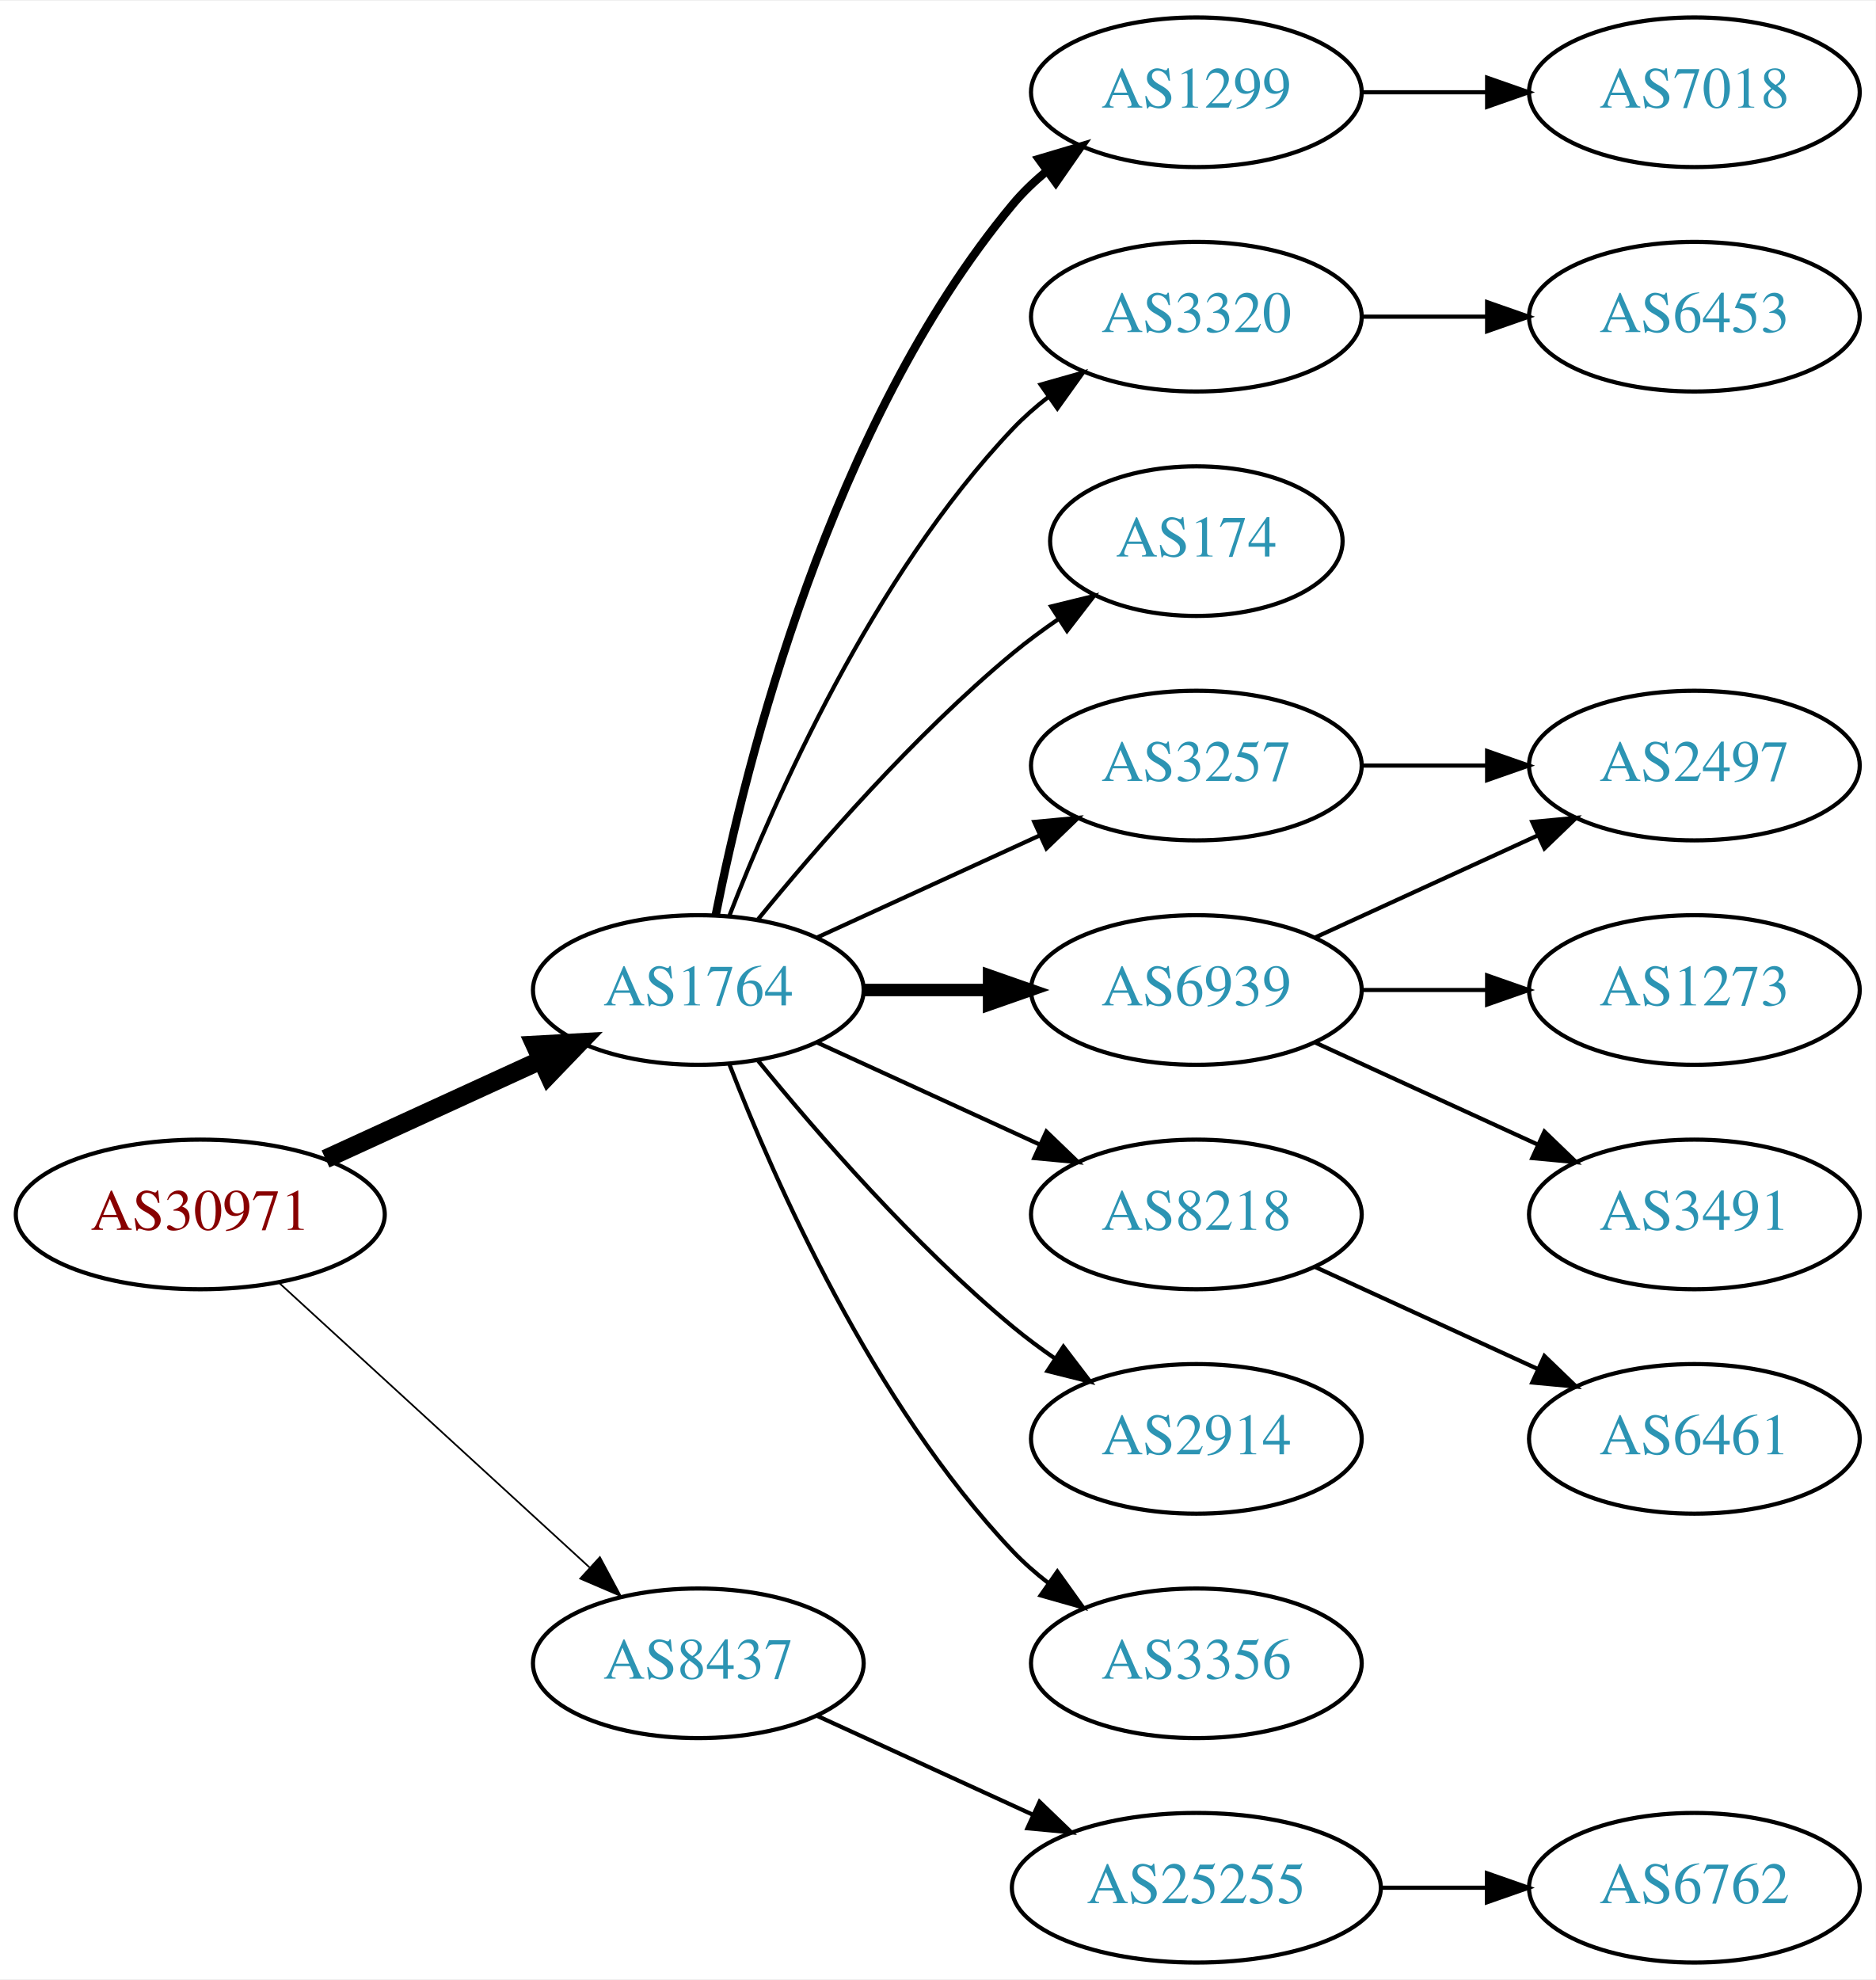
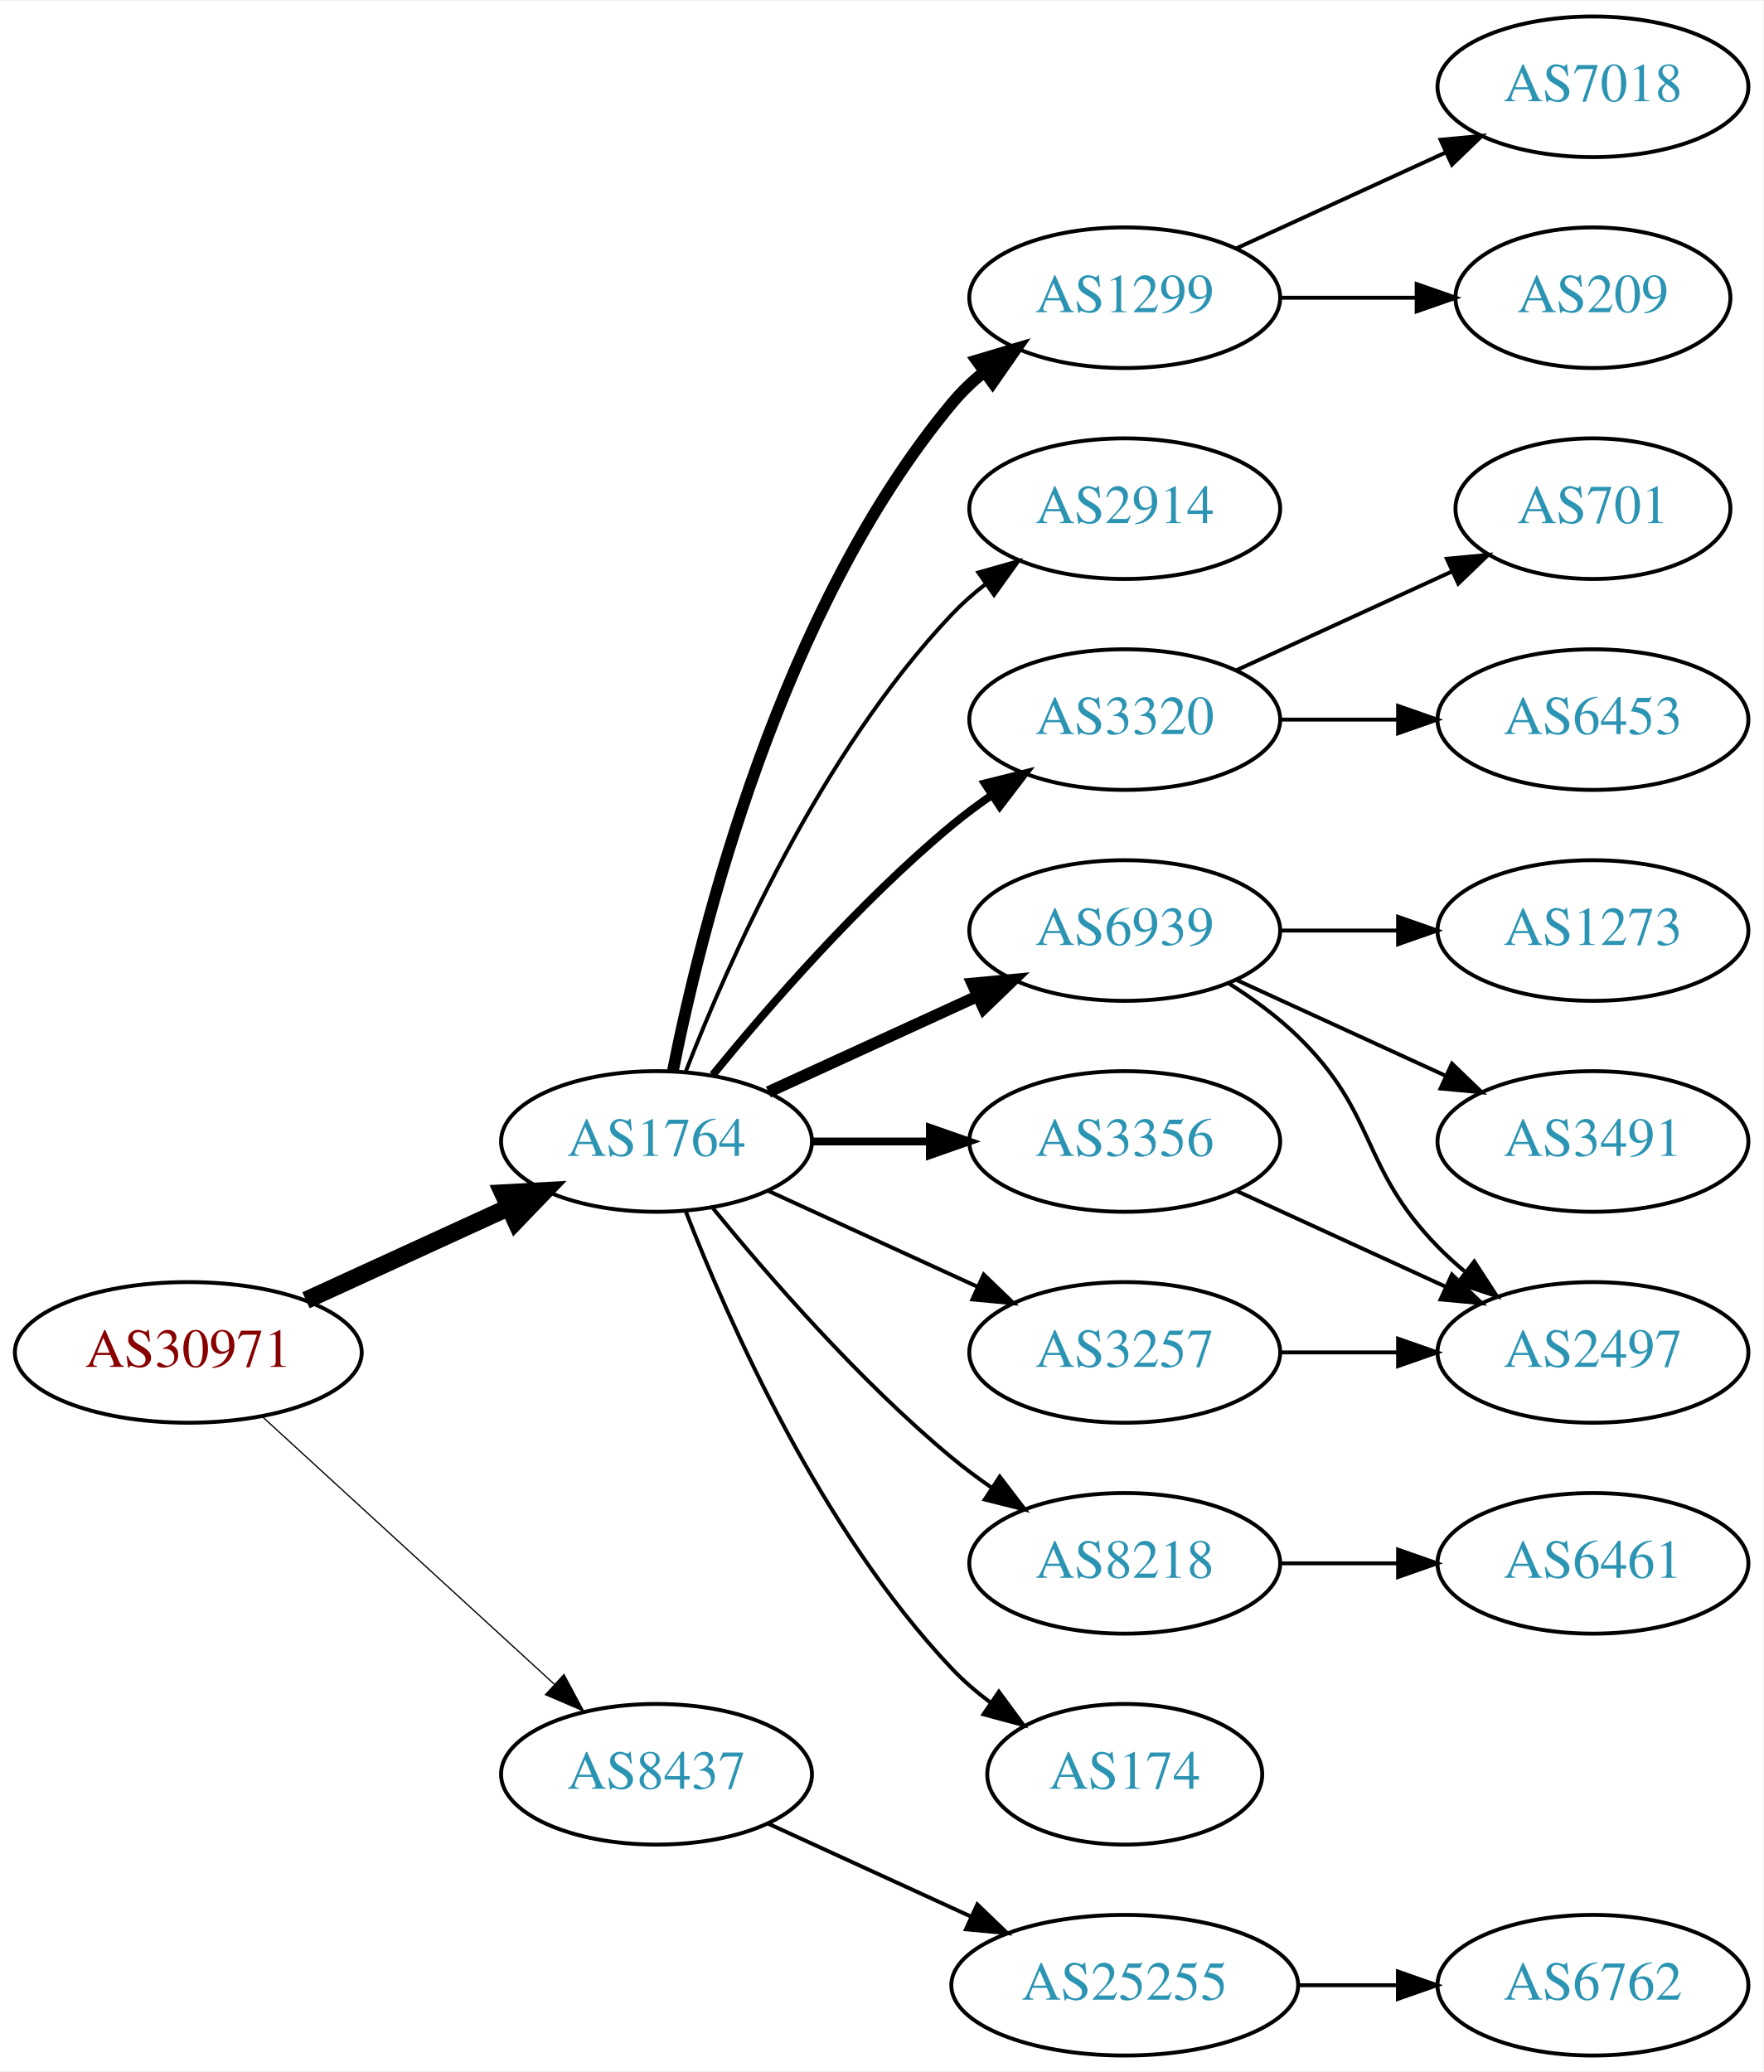
- <svg xmlns="http://www.w3.org/2000/svg" xmlns:xlink="http://www.w3.org/1999/xlink" width="451pt" height="476pt" viewBox="0.00 0.00 451.37 476.00">
-   <g id="graph0" class="graph" transform="scale(1 1) rotate(0) translate(4 472)">
-     <polygon fill="white" stroke="none" points="-4,4 -4,-472 447.37,-472 447.37,4 -4,4" />
+ <svg xmlns="http://www.w3.org/2000/svg" xmlns:xlink="http://www.w3.org/1999/xlink" width="451pt" height="530pt" viewBox="0.00 0.00 451.37 530.00">
+   <g id="graph0" class="graph" transform="scale(1 1) rotate(0) translate(4 526)">
+     <polygon fill="white" stroke="none" points="-4,4 -4,-526 447.37,-526 447.37,4 -4,4" />
    <g id="node1" class="node">
      <g id="a_node1">
        <a xlink:href="/asn/30971" xlink:title="AS30971 ~ Jakob-Haringer-Strasse 8 [AT]">
          <ellipse fill="#ffffff" stroke="black" cx="44.196" cy="-180" rx="44.393" ry="18" />
          <text text-anchor="middle" x="44.196" y="-176.3" font-family="Times,serif" font-size="14.00" fill="#880000">AS30971</text>
        </a>
      </g>
    </g>
    <g id="node2" class="node">
      <g id="a_node2">
        <a xlink:href="/asn/1764" xlink:title="AS1764 ~ NEXTLAYER-AS [AT]">
          <ellipse fill="#ffffff" stroke="black" cx="164.039" cy="-234" rx="39.794" ry="18" />
          <text text-anchor="middle" x="164.039" y="-230.3" font-family="Times,serif" font-size="14.00" fill="#2c94b3">AS1764</text>
        </a>
      </g>
    </g>
    <g id="edge1" class="edge">
      <path fill="none" stroke="black" stroke-width="4.5" d="M74.326,-193.348C89.937,-200.502 109.335,-209.391 126.007,-217.03" />
      <polygon fill="black" stroke="black" stroke-width="4.5" points="124.727,-220.775 135.459,-221.362 128.008,-213.616 124.727,-220.775" />
    </g>
    <g id="node3" class="node">
      <g id="a_node3">
        <a xlink:href="/asn/8437" xlink:title="AS8437 ~ Hutchison Drei Austria GmbH [AT]">
          <ellipse fill="#ffffff" stroke="black" cx="164.039" cy="-72" rx="39.794" ry="18" />
          <text text-anchor="middle" x="164.039" y="-68.3" font-family="Times,serif" font-size="14.00" fill="#2c94b3">AS8437</text>
        </a>
      </g>
    </g>
    <g id="edge2" class="edge">
-       <path fill="none" stroke="black" stroke-width="0.409" d="M63.094,-163.597C83.022,-145.333 115.38,-115.678 137.857,-95.079" />
-       <polygon fill="black" stroke="black" stroke-width="0.409" points="140.351,-97.54 145.359,-88.203 135.622,-92.38 140.351,-97.54" />
+       <path fill="none" stroke="black" stroke-width="0.321" d="M63.094,-163.597C83.022,-145.333 115.38,-115.678 137.857,-95.079" />
+       <polygon fill="black" stroke="black" stroke-width="0.321" points="140.351,-97.54 145.359,-88.203 135.622,-92.38 140.351,-97.54" />
    </g>
    <g id="node4" class="node">
      <g id="a_node4">
+         <a xlink:href="/asn/2914" xlink:title="AS2914 ~ NTT America, Inc. [US]">
+           <ellipse fill="#ffffff" stroke="black" cx="283.881" cy="-396" rx="39.794" ry="18" />
+           <text text-anchor="middle" x="283.881" y="-392.3" font-family="Times,serif" font-size="14.00" fill="#2c94b3">AS2914</text>
+         </a>
+       </g>
+     </g>
+     <g id="edge3" class="edge">
+       <path fill="none" stroke="black" d="M171.562,-251.994C182.312,-279.728 205.969,-333.429 239.685,-369 242.271,-371.728 245.188,-374.294 248.257,-376.677" />
+       <polygon fill="black" stroke="black" points="246.411,-379.658 256.605,-382.543 250.435,-373.93 246.411,-379.658" />
+     </g>
+     <g id="node5" class="node">
+       <g id="a_node5">
        <a xlink:href="/asn/1299" xlink:title="AS1299 ~ Telia Carrier [EU]">
          <ellipse fill="#ffffff" stroke="black" cx="283.881" cy="-450" rx="39.794" ry="18" />
          <text text-anchor="middle" x="283.881" y="-446.3" font-family="Times,serif" font-size="14.00" fill="#2c94b3">AS1299</text>
        </a>
      </g>
    </g>
-     <g id="edge3" class="edge">
-       <path fill="none" stroke="black" stroke-width="2" d="M168.237,-252.073C175.401,-288.141 195.675,-370.125 239.685,-423 242.09,-425.889 244.886,-428.563 247.879,-431.013" />
-       <polygon fill="black" stroke="black" stroke-width="2" points="245.967,-433.95 256.122,-436.973 250.069,-428.277 245.967,-433.95" />
-     </g>
-     <g id="node5" class="node">
-       <g id="a_node5">
-         <a xlink:href="/asn/174" xlink:title="AS174 ~ Cogent Communications [US]">
-           <ellipse fill="#ffffff" stroke="black" cx="283.881" cy="-342" rx="35.194" ry="18" />
-           <text text-anchor="middle" x="283.881" y="-338.3" font-family="Times,serif" font-size="14.00" fill="#2c94b3">AS174</text>
-         </a>
-       </g>
-     </g>
    <g id="edge4" class="edge">
-       <path fill="none" stroke="black" d="M178.458,-251.065C192.572,-268.375 215.987,-295.345 239.685,-315 243.148,-317.872 246.941,-320.669 250.795,-323.308" />
-       <polygon fill="black" stroke="black" points="248.938,-326.275 259.228,-328.797 252.757,-320.408 248.938,-326.275" />
+       <path fill="none" stroke="black" stroke-width="3" d="M168.237,-252.073C175.401,-288.141 195.675,-370.125 239.685,-423 242.09,-425.889 244.886,-428.563 247.879,-431.013" />
+       <polygon fill="black" stroke="black" stroke-width="3" points="245.967,-433.95 256.122,-436.973 250.069,-428.277 245.967,-433.95" />
    </g>
    <g id="node6" class="node">
      <g id="a_node6">
        <a xlink:href="/asn/3320" xlink:title="AS3320 ~ DTAG [DE]">
-           <ellipse fill="#ffffff" stroke="black" cx="283.881" cy="-396" rx="39.794" ry="18" />
-           <text text-anchor="middle" x="283.881" y="-392.3" font-family="Times,serif" font-size="14.00" fill="#2c94b3">AS3320</text>
+           <ellipse fill="#ffffff" stroke="black" cx="283.881" cy="-342" rx="39.794" ry="18" />
+           <text text-anchor="middle" x="283.881" y="-338.3" font-family="Times,serif" font-size="14.00" fill="#2c94b3">AS3320</text>
        </a>
      </g>
    </g>
    <g id="edge5" class="edge">
-       <path fill="none" stroke="black" d="M171.562,-251.994C182.312,-279.728 205.969,-333.429 239.685,-369 242.271,-371.728 245.188,-374.294 248.257,-376.677" />
-       <polygon fill="black" stroke="black" points="246.411,-379.658 256.605,-382.543 250.435,-373.93 246.411,-379.658" />
+       <path fill="none" stroke="black" stroke-width="2" d="M178.458,-251.065C192.572,-268.375 215.987,-295.345 239.685,-315 242.901,-317.668 246.402,-320.27 249.972,-322.741" />
+       <polygon fill="black" stroke="black" stroke-width="2" points="248.05,-325.666 258.329,-328.236 251.896,-319.817 248.05,-325.666" />
    </g>
    <g id="node7" class="node">
      <g id="a_node7">
        <a xlink:href="/asn/6939" xlink:title="AS6939 ~ Hurricane Electric LLC [US]">
-           <ellipse fill="#ffffff" stroke="black" cx="283.881" cy="-234" rx="39.794" ry="18" />
-           <text text-anchor="middle" x="283.881" y="-230.3" font-family="Times,serif" font-size="14.00" fill="#2c94b3">AS6939</text>
+           <ellipse fill="#ffffff" stroke="black" cx="283.881" cy="-288" rx="39.794" ry="18" />
+           <text text-anchor="middle" x="283.881" y="-284.3" font-family="Times,serif" font-size="14.00" fill="#2c94b3">AS6939</text>
        </a>
      </g>
    </g>
    <g id="edge6" class="edge">
-       <path fill="none" stroke="black" stroke-width="3" d="M203.951,-234C213.505,-234 223.854,-234 233.817,-234" />
-       <polygon fill="black" stroke="black" stroke-width="3" points="234.009,-237.5 244.009,-234 234.009,-230.5 234.009,-237.5" />
+       <path fill="none" stroke="black" stroke-width="3" d="M192.667,-246.661C208.624,-253.973 228.895,-263.261 246.178,-271.181" />
+       <polygon fill="black" stroke="black" stroke-width="3" points="244.876,-274.435 255.425,-275.419 247.793,-268.071 244.876,-274.435" />
    </g>
    <g id="node8" class="node">
      <g id="a_node8">
        <a xlink:href="/asn/8218" xlink:title="AS8218 ~ legacy Neotelecoms [FR]">
+           <ellipse fill="#ffffff" stroke="black" cx="283.881" cy="-126" rx="39.794" ry="18" />
+           <text text-anchor="middle" x="283.881" y="-122.3" font-family="Times,serif" font-size="14.00" fill="#2c94b3">AS8218</text>
+         </a>
+       </g>
+     </g>
+     <g id="edge7" class="edge">
+       <path fill="none" stroke="black" d="M178.458,-216.935C192.572,-199.625 215.987,-172.655 239.685,-153 242.901,-150.332 246.402,-147.73 249.972,-145.259" />
+       <polygon fill="black" stroke="black" points="251.896,-148.183 258.329,-139.764 248.05,-142.334 251.896,-148.183" />
+     </g>
+     <g id="node9" class="node">
+       <g id="a_node9">
+         <a xlink:href="/asn/3257" xlink:title="AS3257 ~ GTT [DE]">
          <ellipse fill="#ffffff" stroke="black" cx="283.881" cy="-180" rx="39.794" ry="18" />
-           <text text-anchor="middle" x="283.881" y="-176.3" font-family="Times,serif" font-size="14.00" fill="#2c94b3">AS8218</text>
-         </a>
-       </g>
-     </g>
-     <g id="edge7" class="edge">
+           <text text-anchor="middle" x="283.881" y="-176.3" font-family="Times,serif" font-size="14.00" fill="#2c94b3">AS3257</text>
+         </a>
+       </g>
+     </g>
+     <g id="edge8" class="edge">
      <path fill="none" stroke="black" d="M192.667,-221.339C208.624,-214.027 228.895,-204.739 246.178,-196.819" />
      <polygon fill="black" stroke="black" points="247.793,-199.929 255.425,-192.581 244.876,-193.565 247.793,-199.929" />
    </g>
-     <g id="node9" class="node">
-       <g id="a_node9">
-         <a xlink:href="/asn/2914" xlink:title="AS2914 ~ NTT America, Inc. [US]">
-           <ellipse fill="#ffffff" stroke="black" cx="283.881" cy="-126" rx="39.794" ry="18" />
-           <text text-anchor="middle" x="283.881" y="-122.3" font-family="Times,serif" font-size="14.00" fill="#2c94b3">AS2914</text>
-         </a>
-       </g>
-     </g>
-     <g id="edge8" class="edge">
-       <path fill="none" stroke="black" d="M178.458,-216.935C192.572,-199.625 215.987,-172.655 239.685,-153 242.901,-150.332 246.402,-147.73 249.972,-145.259" />
-       <polygon fill="black" stroke="black" points="251.896,-148.183 258.329,-139.764 248.05,-142.334 251.896,-148.183" />
-     </g>
    <g id="node10" class="node">
      <g id="a_node10">
-         <a xlink:href="/asn/3356" xlink:title="AS3356 ~ Level 3 Parent, LLC [US]">
-           <ellipse fill="#ffffff" stroke="black" cx="283.881" cy="-72" rx="39.794" ry="18" />
-           <text text-anchor="middle" x="283.881" y="-68.3" font-family="Times,serif" font-size="14.00" fill="#2c94b3">AS3356</text>
+         <a xlink:href="/asn/174" xlink:title="AS174 ~ Cogent Communications [US]">
+           <ellipse fill="#ffffff" stroke="black" cx="283.881" cy="-72" rx="35.194" ry="18" />
+           <text text-anchor="middle" x="283.881" y="-68.3" font-family="Times,serif" font-size="14.00" fill="#2c94b3">AS174</text>
        </a>
      </g>
    </g>
    <g id="edge9" class="edge">
-       <path fill="none" stroke="black" d="M171.562,-216.006C182.312,-188.272 205.969,-134.571 239.685,-99 242.271,-96.272 245.188,-93.706 248.257,-91.323" />
-       <polygon fill="black" stroke="black" points="250.435,-94.07 256.605,-85.457 246.411,-88.342 250.435,-94.07" />
+       <path fill="none" stroke="black" d="M171.562,-216.006C182.312,-188.272 205.969,-134.571 239.685,-99 242.628,-95.895 246.001,-92.999 249.537,-90.345" />
+       <polygon fill="black" stroke="black" points="251.666,-93.129 257.956,-84.603 247.722,-87.346 251.666,-93.129" />
    </g>
    <g id="node11" class="node">
      <g id="a_node11">
-         <a xlink:href="/asn/3257" xlink:title="AS3257 ~ GTT [DE]">
-           <ellipse fill="#ffffff" stroke="black" cx="283.881" cy="-288" rx="39.794" ry="18" />
-           <text text-anchor="middle" x="283.881" y="-284.3" font-family="Times,serif" font-size="14.00" fill="#2c94b3">AS3257</text>
+         <a xlink:href="/asn/3356" xlink:title="AS3356 ~ Level 3 Parent, LLC [US]">
+           <ellipse fill="#ffffff" stroke="black" cx="283.881" cy="-234" rx="39.794" ry="18" />
+           <text text-anchor="middle" x="283.881" y="-230.3" font-family="Times,serif" font-size="14.00" fill="#2c94b3">AS3356</text>
        </a>
      </g>
    </g>
    <g id="edge10" class="edge">
-       <path fill="none" stroke="black" d="M192.667,-246.661C208.624,-253.973 228.895,-263.261 246.178,-271.181" />
-       <polygon fill="black" stroke="black" points="244.876,-274.435 255.425,-275.419 247.793,-268.071 244.876,-274.435" />
-     </g>
-     <g id="node18" class="node">
-       <g id="a_node18">
+       <path fill="none" stroke="black" stroke-width="2" d="M203.951,-234C213.505,-234 223.854,-234 233.817,-234" />
+       <polygon fill="black" stroke="black" stroke-width="2" points="234.009,-237.5 244.009,-234 234.009,-230.5 234.009,-237.5" />
+     </g>
+     <g id="node20" class="node">
+       <g id="a_node20">
        <a xlink:href="/asn/25255" xlink:title="AS25255 ~ ==&gt; TELE2 AUSTRIA &lt;== [AT]">
          <ellipse fill="#ffffff" stroke="black" cx="283.881" cy="-18" rx="44.393" ry="18" />
          <text text-anchor="middle" x="283.881" y="-14.3" font-family="Times,serif" font-size="14.00" fill="#2c94b3">AS25255</text>
        </a>
      </g>
    </g>
-     <g id="edge18" class="edge">
+     <g id="edge21" class="edge">
      <path fill="none" stroke="black" d="M192.667,-59.339C208.165,-52.238 227.732,-43.272 244.678,-35.506" />
      <polygon fill="black" stroke="black" points="246.148,-38.682 253.781,-31.335 243.232,-32.319 246.148,-38.682" />
    </g>
+     <g id="node12" class="node">
+       <g id="a_node12">
+         <a xlink:href="/asn/209" xlink:title="AS209 ~ CenturyLink Communications, LLC [US]">
+           <ellipse fill="#ffffff" stroke="black" cx="403.724" cy="-450" rx="35.194" ry="18" />
+           <text text-anchor="middle" x="403.724" y="-446.3" font-family="Times,serif" font-size="14.00" fill="#2c94b3">AS209</text>
+         </a>
+       </g>
+     </g>
+     <g id="edge11" class="edge">
+       <path fill="none" stroke="black" d="M323.794,-450C334.881,-450 347.04,-450 358.422,-450" />
+       <polygon fill="black" stroke="black" points="358.604,-453.5 368.604,-450 358.604,-446.5 358.604,-453.5" />
+     </g>
+     <g id="node13" class="node">
+       <g id="a_node13">
+         <a xlink:href="/asn/7018" xlink:title="AS7018 ~ AT&amp;T Services, Inc. [US]">
+           <ellipse fill="#ffffff" stroke="black" cx="403.724" cy="-504" rx="39.794" ry="18" />
+           <text text-anchor="middle" x="403.724" y="-500.3" font-family="Times,serif" font-size="14.00" fill="#2c94b3">AS7018</text>
+         </a>
+       </g>
+     </g>
+     <g id="edge12" class="edge">
+       <path fill="none" stroke="black" d="M312.51,-462.661C328.467,-469.973 348.738,-479.261 366.02,-487.181" />
+       <polygon fill="black" stroke="black" points="364.719,-490.435 375.268,-491.419 367.635,-484.071 364.719,-490.435" />
+     </g>
+     <g id="node14" class="node">
+       <g id="a_node14">
+         <a xlink:href="/asn/6453" xlink:title="AS6453 ~ TATA COMMUNICATIONS (AMERICA) INC [US]">
+           <ellipse fill="#ffffff" stroke="black" cx="403.724" cy="-342" rx="39.794" ry="18" />
+           <text text-anchor="middle" x="403.724" y="-338.3" font-family="Times,serif" font-size="14.00" fill="#2c94b3">AS6453</text>
+         </a>
+       </g>
+     </g>
+     <g id="edge13" class="edge">
+       <path fill="none" stroke="black" d="M323.794,-342C333.347,-342 343.697,-342 353.659,-342" />
+       <polygon fill="black" stroke="black" points="353.852,-345.5 363.852,-342 353.852,-338.5 353.852,-345.5" />
+     </g>
+     <g id="node15" class="node">
+       <g id="a_node15">
+         <a xlink:href="/asn/701" xlink:title="AS701 ~ UUNET [US]">
+           <ellipse fill="#ffffff" stroke="black" cx="403.724" cy="-396" rx="35.194" ry="18" />
+           <text text-anchor="middle" x="403.724" y="-392.3" font-family="Times,serif" font-size="14.00" fill="#2c94b3">AS701</text>
+         </a>
+       </g>
+     </g>
+     <g id="edge14" class="edge">
+       <path fill="none" stroke="black" d="M312.51,-354.661C328.926,-362.183 349.908,-371.798 367.505,-379.861" />
+       <polygon fill="black" stroke="black" points="366.333,-383.174 376.882,-384.158 369.249,-376.811 366.333,-383.174" />
+     </g>
+     <g id="node16" class="node">
+       <g id="a_node16">
+         <a xlink:href="/asn/1273" xlink:title="AS1273 ~ Vodafone Group PLC [EU]">
+           <ellipse fill="#ffffff" stroke="black" cx="403.724" cy="-288" rx="39.794" ry="18" />
+           <text text-anchor="middle" x="403.724" y="-284.3" font-family="Times,serif" font-size="14.00" fill="#2c94b3">AS1273</text>
+         </a>
+       </g>
+     </g>
+     <g id="edge15" class="edge">
+       <path fill="none" stroke="black" d="M323.794,-288C333.347,-288 343.697,-288 353.659,-288" />
+       <polygon fill="black" stroke="black" points="353.852,-291.5 363.852,-288 353.852,-284.5 353.852,-291.5" />
+     </g>
    <g id="node17" class="node">
      <g id="a_node17">
-         <a xlink:href="/asn/7018" xlink:title="AS7018 ~ AT&amp;T Services, Inc. [US]">
-           <ellipse fill="#ffffff" stroke="black" cx="403.724" cy="-450" rx="39.794" ry="18" />
-           <text text-anchor="middle" x="403.724" y="-446.3" font-family="Times,serif" font-size="14.00" fill="#2c94b3">AS7018</text>
+         <a xlink:href="/asn/3491" xlink:title="AS3491 ~ PCCW Global, Inc. [US]">
+           <ellipse fill="#ffffff" stroke="black" cx="403.724" cy="-234" rx="39.794" ry="18" />
+           <text text-anchor="middle" x="403.724" y="-230.3" font-family="Times,serif" font-size="14.00" fill="#2c94b3">AS3491</text>
        </a>
      </g>
    </g>
    <g id="edge16" class="edge">
-       <path fill="none" stroke="black" d="M323.794,-450C333.347,-450 343.697,-450 353.659,-450" />
-       <polygon fill="black" stroke="black" points="353.852,-453.5 363.852,-450 353.852,-446.5 353.852,-453.5" />
-     </g>
-     <g id="node12" class="node">
-       <g id="a_node12">
-         <a xlink:href="/asn/6453" xlink:title="AS6453 ~ TATA COMMUNICATIONS (AMERICA) INC [US]">
-           <ellipse fill="#ffffff" stroke="black" cx="403.724" cy="-396" rx="39.794" ry="18" />
-           <text text-anchor="middle" x="403.724" y="-392.3" font-family="Times,serif" font-size="14.00" fill="#2c94b3">AS6453</text>
-         </a>
-       </g>
-     </g>
-     <g id="edge11" class="edge">
-       <path fill="none" stroke="black" d="M323.794,-396C333.347,-396 343.697,-396 353.659,-396" />
-       <polygon fill="black" stroke="black" points="353.852,-399.5 363.852,-396 353.852,-392.5 353.852,-399.5" />
-     </g>
-     <g id="node13" class="node">
-       <g id="a_node13">
-         <a xlink:href="/asn/1273" xlink:title="AS1273 ~ Vodafone Group PLC [EU]">
-           <ellipse fill="#ffffff" stroke="black" cx="403.724" cy="-234" rx="39.794" ry="18" />
-           <text text-anchor="middle" x="403.724" y="-230.3" font-family="Times,serif" font-size="14.00" fill="#2c94b3">AS1273</text>
-         </a>
-       </g>
-     </g>
-     <g id="edge12" class="edge">
-       <path fill="none" stroke="black" d="M323.794,-234C333.347,-234 343.697,-234 353.659,-234" />
-       <polygon fill="black" stroke="black" points="353.852,-237.5 363.852,-234 353.852,-230.5 353.852,-237.5" />
-     </g>
-     <g id="node14" class="node">
-       <g id="a_node14">
+       <path fill="none" stroke="black" d="M312.51,-275.339C328.467,-268.027 348.738,-258.739 366.02,-250.819" />
+       <polygon fill="black" stroke="black" points="367.635,-253.929 375.268,-246.581 364.719,-247.565 367.635,-253.929" />
+     </g>
+     <g id="node18" class="node">
+       <g id="a_node18">
        <a xlink:href="/asn/2497" xlink:title="AS2497 ~ Internet Initiative Japan Inc. [JP]">
-           <ellipse fill="#ffffff" stroke="black" cx="403.724" cy="-288" rx="39.794" ry="18" />
-           <text text-anchor="middle" x="403.724" y="-284.3" font-family="Times,serif" font-size="14.00" fill="#2c94b3">AS2497</text>
-         </a>
-       </g>
-     </g>
-     <g id="edge13" class="edge">
-       <path fill="none" stroke="black" d="M312.51,-246.661C328.467,-253.973 348.738,-263.261 366.02,-271.181" />
-       <polygon fill="black" stroke="black" points="364.719,-274.435 375.268,-275.419 367.635,-268.071 364.719,-274.435" />
-     </g>
-     <g id="node15" class="node">
-       <g id="a_node15">
-         <a xlink:href="/asn/3491" xlink:title="AS3491 ~ PCCW Global, Inc. [US]">
          <ellipse fill="#ffffff" stroke="black" cx="403.724" cy="-180" rx="39.794" ry="18" />
-           <text text-anchor="middle" x="403.724" y="-176.3" font-family="Times,serif" font-size="14.00" fill="#2c94b3">AS3491</text>
-         </a>
-       </g>
-     </g>
-     <g id="edge14" class="edge">
-       <path fill="none" stroke="black" d="M312.51,-221.339C328.467,-214.027 348.738,-204.739 366.02,-196.819" />
-       <polygon fill="black" stroke="black" points="367.635,-199.929 375.268,-192.581 364.719,-193.565 367.635,-199.929" />
-     </g>
-     <g id="node16" class="node">
-       <g id="a_node16">
+           <text text-anchor="middle" x="403.724" y="-176.3" font-family="Times,serif" font-size="14.00" fill="#2c94b3">AS2497</text>
+         </a>
+       </g>
+     </g>
+     <g id="edge17" class="edge">
+       <path fill="none" stroke="black" d="M310.41,-274.538C316.573,-270.638 322.875,-266.052 328.077,-261 348.771,-240.906 343.905,-227.617 364.077,-207 366.17,-204.861 368.453,-202.782 370.83,-200.79" />
+       <polygon fill="black" stroke="black" points="373.349,-203.268 379.13,-194.389 369.074,-197.725 373.349,-203.268" />
+     </g>
+     <g id="node19" class="node">
+       <g id="a_node19">
        <a xlink:href="/asn/6461" xlink:title="AS6461 ~ ZAYO-6461 [US]">
          <ellipse fill="#ffffff" stroke="black" cx="403.724" cy="-126" rx="39.794" ry="18" />
          <text text-anchor="middle" x="403.724" y="-122.3" font-family="Times,serif" font-size="14.00" fill="#2c94b3">AS6461</text>
        </a>
      </g>
    </g>
-     <g id="edge15" class="edge">
-       <path fill="none" stroke="black" d="M312.51,-167.339C328.467,-160.027 348.738,-150.739 366.02,-142.819" />
-       <polygon fill="black" stroke="black" points="367.635,-145.929 375.268,-138.581 364.719,-139.565 367.635,-145.929" />
-     </g>
-     <g id="edge17" class="edge">
-       <path fill="none" stroke="black" d="M323.794,-288C333.347,-288 343.697,-288 353.659,-288" />
-       <polygon fill="black" stroke="black" points="353.852,-291.5 363.852,-288 353.852,-284.5 353.852,-291.5" />
-     </g>
-     <g id="node19" class="node">
-       <g id="a_node19">
+     <g id="edge18" class="edge">
+       <path fill="none" stroke="black" d="M323.794,-126C333.347,-126 343.697,-126 353.659,-126" />
+       <polygon fill="black" stroke="black" points="353.852,-129.5 363.852,-126 353.852,-122.5 353.852,-129.5" />
+     </g>
+     <g id="edge19" class="edge">
+       <path fill="none" stroke="black" d="M323.794,-180C333.347,-180 343.697,-180 353.659,-180" />
+       <polygon fill="black" stroke="black" points="353.852,-183.5 363.852,-180 353.852,-176.5 353.852,-183.5" />
+     </g>
+     <g id="edge20" class="edge">
+       <path fill="none" stroke="black" d="M312.51,-221.339C328.467,-214.027 348.738,-204.739 366.02,-196.819" />
+       <polygon fill="black" stroke="black" points="367.635,-199.929 375.268,-192.581 364.719,-193.565 367.635,-199.929" />
+     </g>
+     <g id="node21" class="node">
+       <g id="a_node21">
        <a xlink:href="/asn/6762" xlink:title="AS6762 ~ TELECOM ITALIA SPARKLE S.p.A. [IT]">
          <ellipse fill="#ffffff" stroke="black" cx="403.724" cy="-18" rx="39.794" ry="18" />
          <text text-anchor="middle" x="403.724" y="-14.3" font-family="Times,serif" font-size="14.00" fill="#2c94b3">AS6762</text>
        </a>
      </g>
    </g>
-     <g id="edge19" class="edge">
+     <g id="edge22" class="edge">
      <path fill="none" stroke="black" d="M328.092,-18C336.405,-18 345.168,-18 353.65,-18" />
      <polygon fill="black" stroke="black" points="353.809,-21.5 363.809,-18 353.809,-14.5 353.809,-21.5" />
    </g>
  </g>
</svg>
